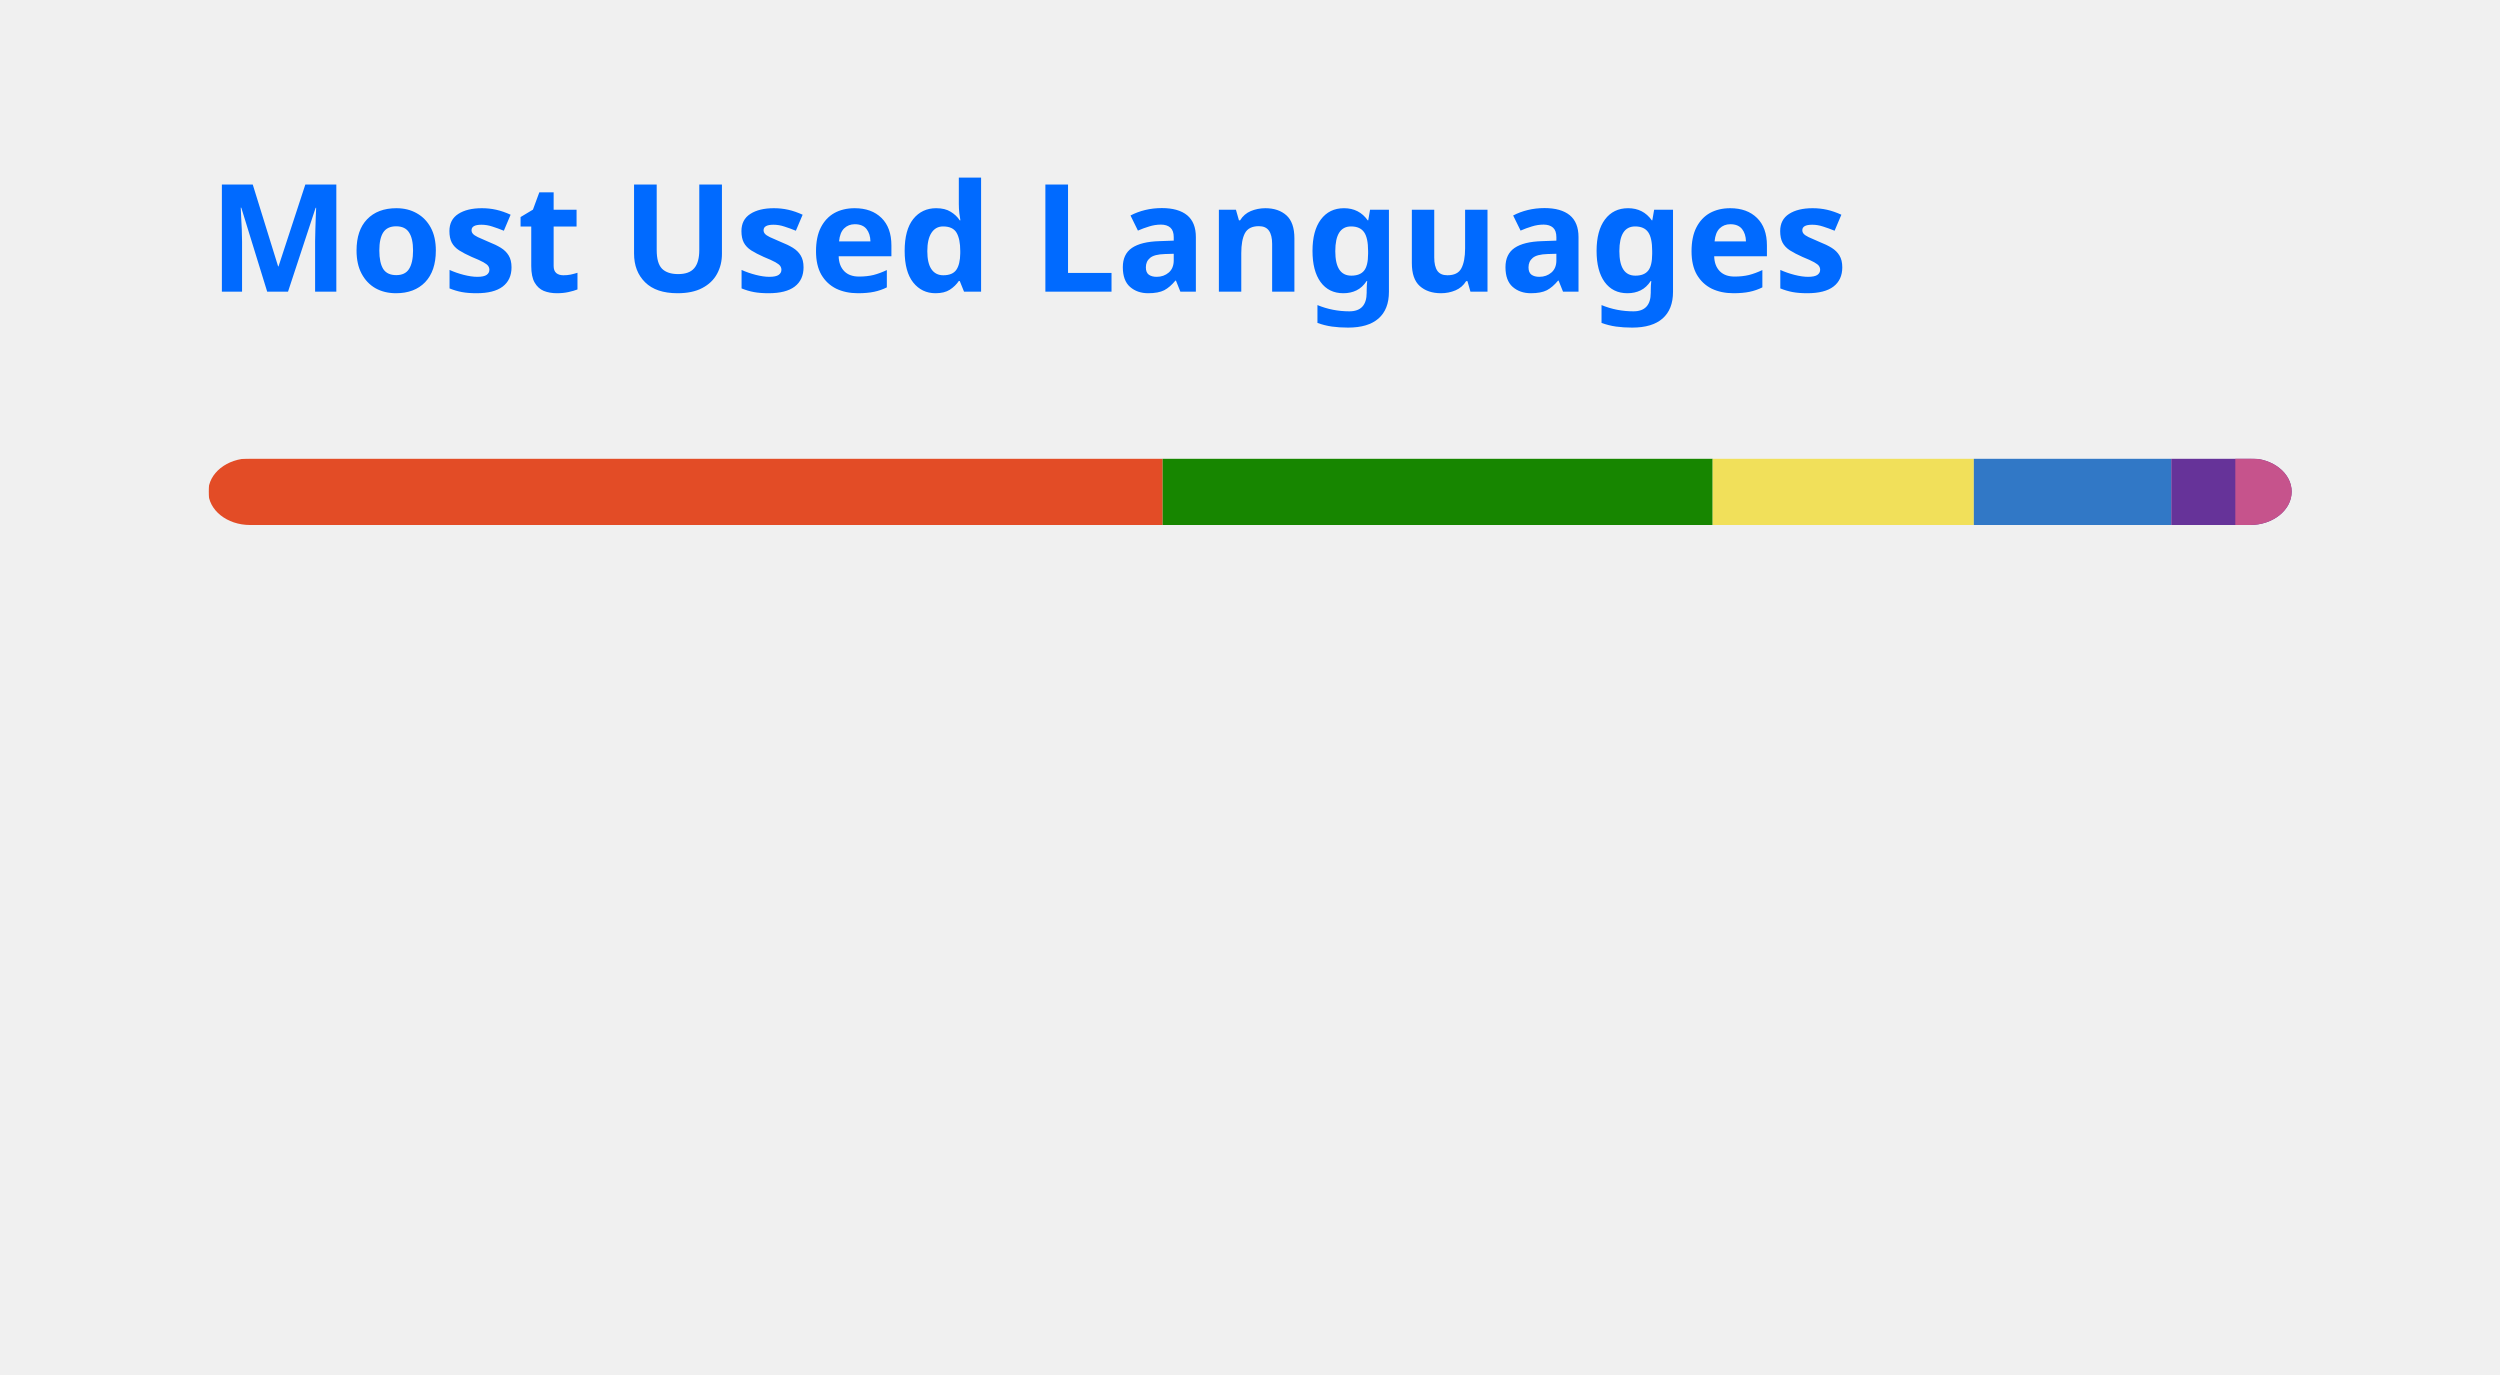
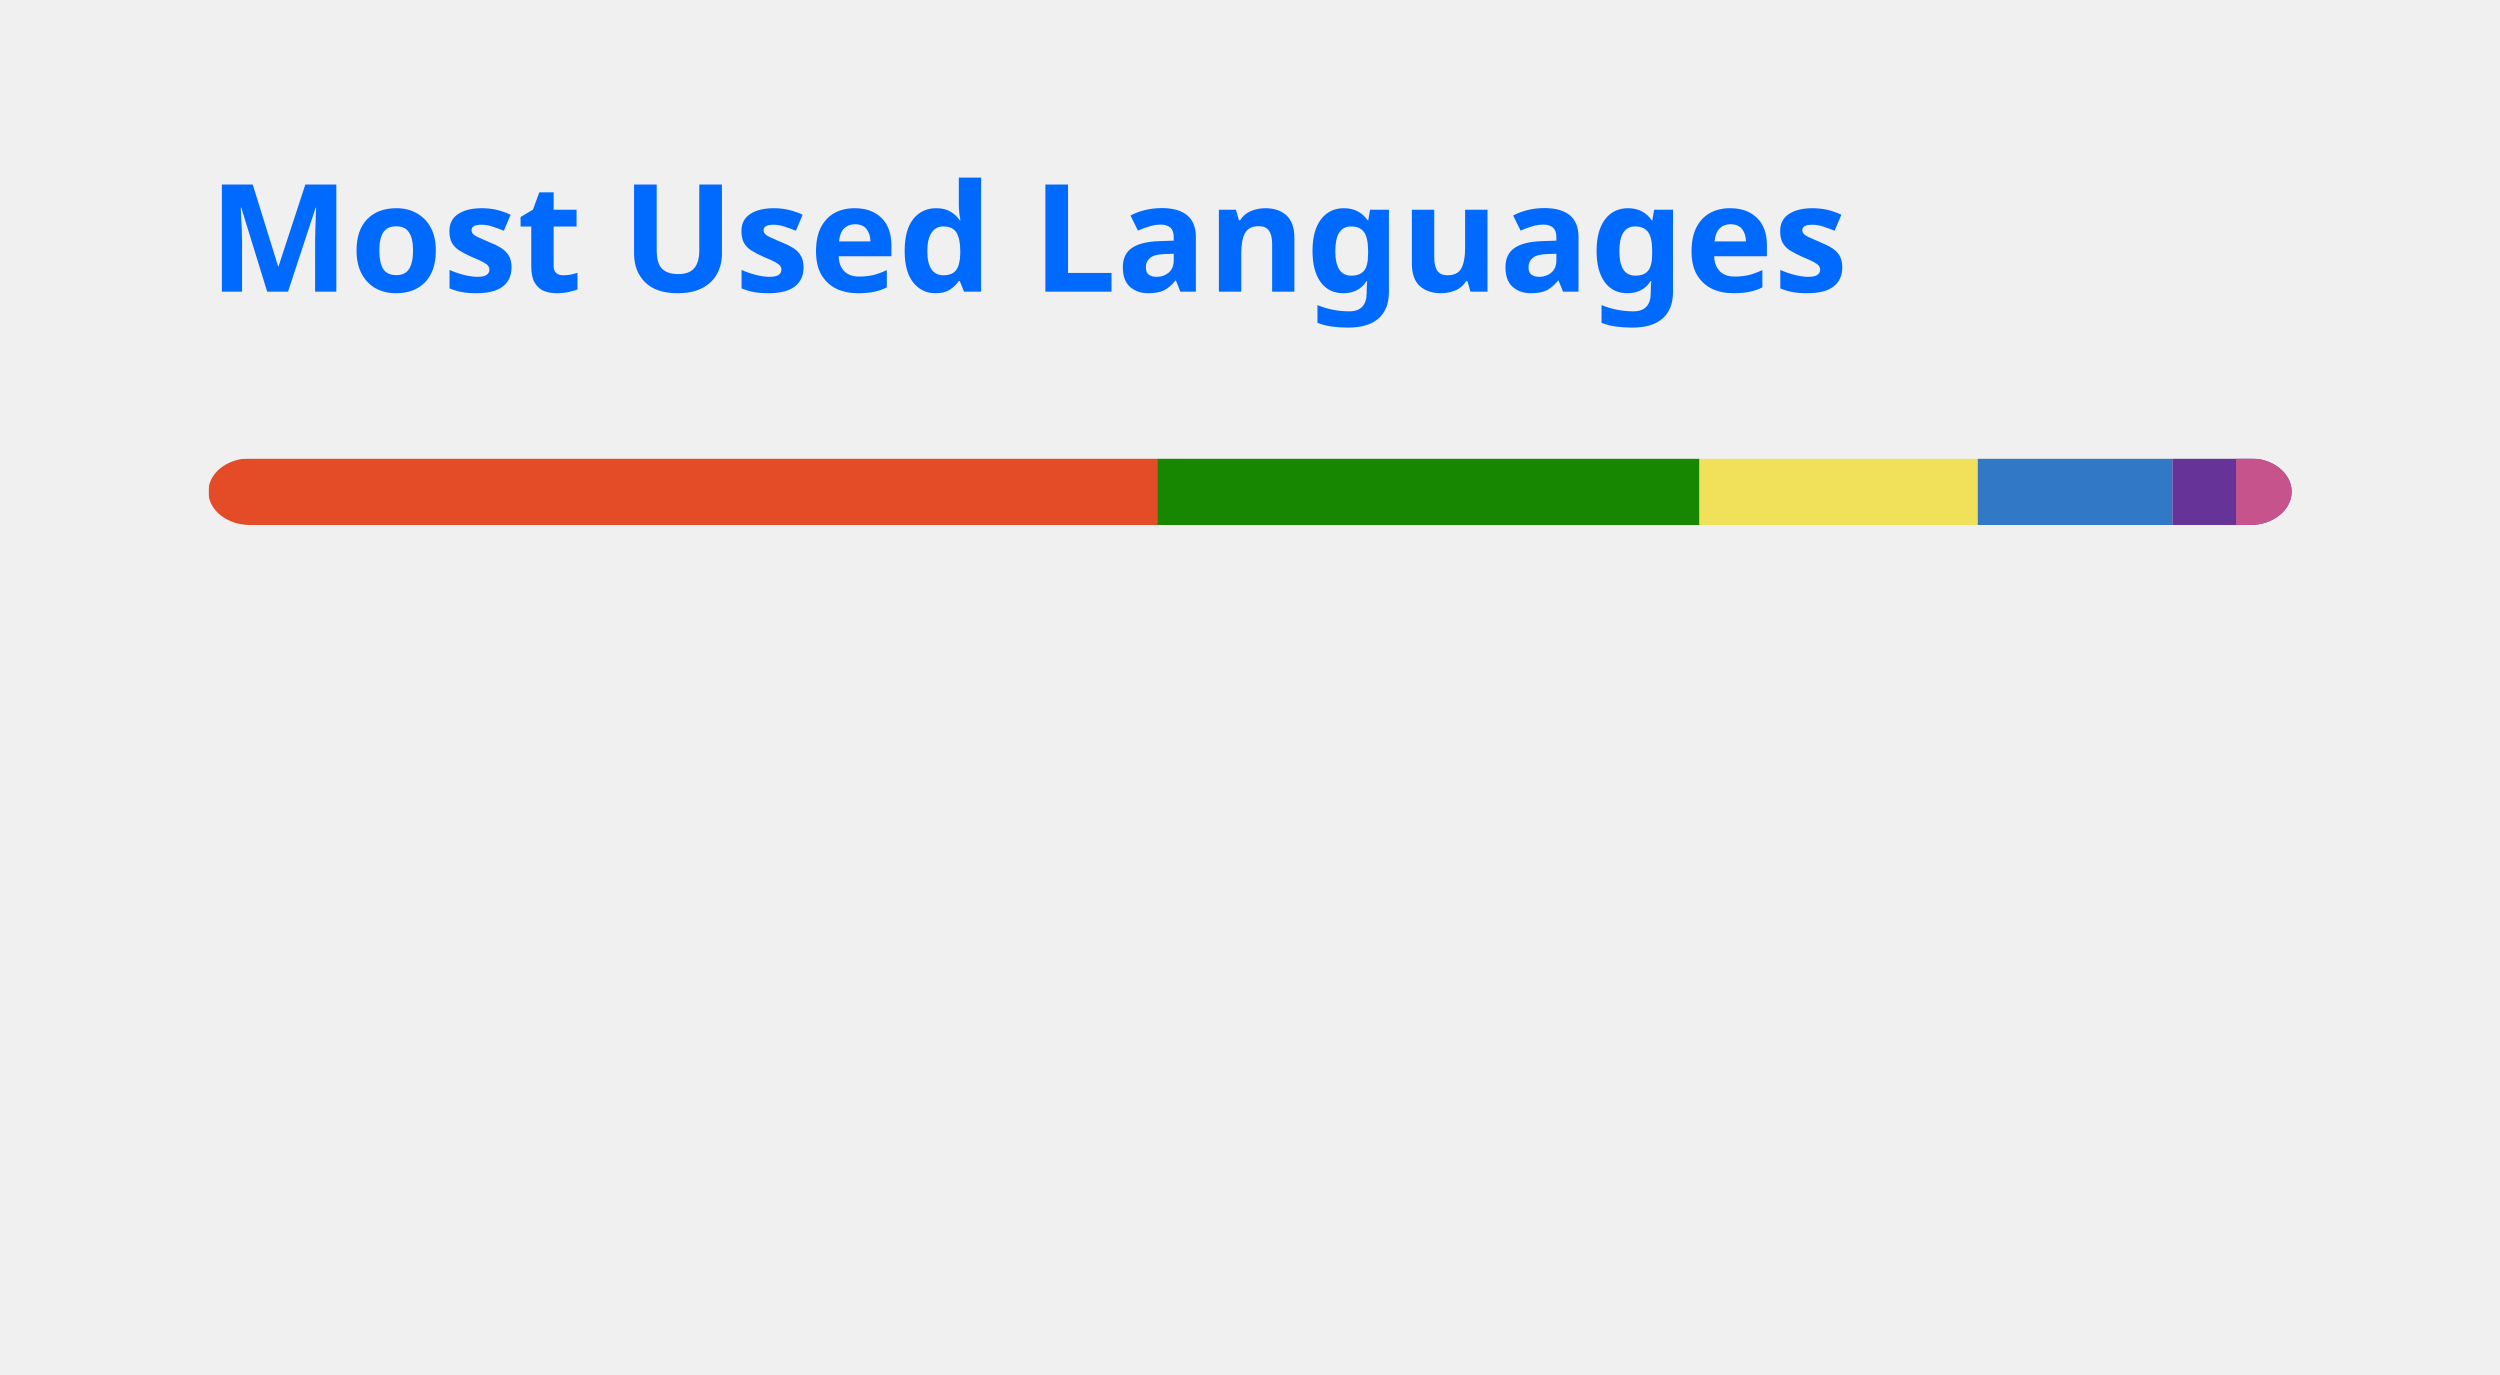
<svg xmlns="http://www.w3.org/2000/svg" width="300" height="165" viewBox="0 0 300 165" fill="none" role="img" aria-labelledby="descId">
  <style>
          .header {
            font: 600 18px 'Segoe UI', Ubuntu, Sans-Serif;
            fill: #006AFF;
            animation: fadeInAnimation 0.8s ease-in-out forwards;
          }
          @supports(-moz-appearance: auto) {
            /* Selector detects Firefox */
            .header { font-size: 15.5px; }
          }
          
    @keyframes slideInAnimation {
      from {
        width: 0;
      }
      to {
        width: calc(100%-100px);
      }
    }
    @keyframes growWidthAnimation {
      from {
        width: 0;
      }
      to {
        width: 100%;
      }
    }
    .stat {
      font: 600 14px 'Segoe UI', Ubuntu, "Helvetica Neue", Sans-Serif; fill: #417E87;
    }
    @supports(-moz-appearance: auto) {
      /* Selector detects Firefox */
      .stat { font-size:12px; }
    }
    .bold { font-weight: 700 }
    .lang-name {
      font: 400 11px "Segoe UI", Ubuntu, Sans-Serif;
      fill: #417E87;
    }
    .stagger {
      opacity: 0;
      animation: fadeInAnimation 0.3s ease-in-out forwards;
    }
    #rect-mask rect{
      animation: slideInAnimation 1s ease-in-out forwards;
    }
    .lang-progress{
      animation: growWidthAnimation 0.6s ease-in-out forwards;
    }
    

          
      /* Animations */
      @keyframes scaleInAnimation {
        from {
          transform: translate(-5px, 5px) scale(0);
        }
        to {
          transform: translate(-5px, 5px) scale(1);
        }
      }
      @keyframes fadeInAnimation {
        from {
          opacity: 0;
        }
        to {
          opacity: 1;
        }
      }
    
          
        </style>
  <rect data-testid="card-bg" x="0.5" y="0.5" rx="4.5" height="99%" stroke="#e4e2e2" width="299" fill="#ffffff00" stroke-opacity="0" />
  <g data-testid="card-title" transform="translate(25, 35)">
    <g transform="translate(0, 0)">
      <text x="0" y="0" class="header" data-testid="header">Most Used Languages</text>
    </g>
  </g>
  <g data-testid="main-card-body" transform="translate(0, 55)">
    <svg data-testid="lang-items" x="25">
      <mask id="rect-mask">
        <rect x="0" y="0" width="250" height="8" fill="white" rx="5" />
      </mask>
-       <rect mask="url(#rect-mask)" data-testid="lang-progress" x="0" y="0" width="114.52" height="8" fill="#e34c26" />
-       <rect mask="url(#rect-mask)" data-testid="lang-progress" x="114.52" y="0" width="66" height="8" fill="#178600" />
-       <rect mask="url(#rect-mask)" data-testid="lang-progress" x="180.52" y="0" width="31.34" height="8" fill="#f1e05a" />
-       <rect mask="url(#rect-mask)" data-testid="lang-progress" x="211.86" y="0" width="23.69" height="8" fill="#3178c6" />
-       <rect mask="url(#rect-mask)" data-testid="lang-progress" x="235.55" y="0" width="17.69" height="8" fill="#663399" />
-       <rect mask="url(#rect-mask)" data-testid="lang-progress" x="243.24" y="0" width="16.77" height="8" fill="#c6538c" />
+       <rect mask="url(#rect-mask)" data-testid="lang-progress" x="0" y="0" width="113.86" height="8" fill="#e34c26" />
+       <rect mask="url(#rect-mask)" data-testid="lang-progress" x="113.86" y="0" width="65.08" height="8" fill="#178600" />
+       <rect mask="url(#rect-mask)" data-testid="lang-progress" x="178.94" y="0" width="33.39" height="8" fill="#f1e05a" />
+       <rect mask="url(#rect-mask)" data-testid="lang-progress" x="212.33" y="0" width="23.36" height="8" fill="#3178c6" />
+       <rect mask="url(#rect-mask)" data-testid="lang-progress" x="235.69" y="0" width="17.64" height="8" fill="#663399" />
+       <rect mask="url(#rect-mask)" data-testid="lang-progress" x="243.33" y="0" width="16.67" height="8" fill="#c6538c" />
      <g transform="translate(0, 25)">
        <g transform="translate(0, 0)">
          <g transform="translate(0, 0)">
            <g class="stagger" style="animation-delay: 450ms">
              <circle cx="5" cy="6" r="5" fill="#e34c26" />
              <text data-testid="lang-name" x="15" y="10" class="lang-name">
-         HTML 45.81%
+         HTML 45.54%
      </text>
            </g>
          </g>
          <g transform="translate(0, 25)">
            <g class="stagger" style="animation-delay: 600ms">
              <circle cx="5" cy="6" r="5" fill="#178600" />
              <text data-testid="lang-name" x="15" y="10" class="lang-name">
-         C# 26.40%
+         C# 26.03%
      </text>
            </g>
          </g>
          <g transform="translate(0, 50)">
            <g class="stagger" style="animation-delay: 750ms">
              <circle cx="5" cy="6" r="5" fill="#f1e05a" />
              <text data-testid="lang-name" x="15" y="10" class="lang-name">
-         JavaScript 12.53%
+         JavaScript 13.36%
      </text>
            </g>
          </g>
        </g>
        <g transform="translate(150, 0)">
          <g transform="translate(0, 0)">
            <g class="stagger" style="animation-delay: 450ms">
              <circle cx="5" cy="6" r="5" fill="#3178c6" />
              <text data-testid="lang-name" x="15" y="10" class="lang-name">
-         TypeScript 9.47%
+         TypeScript 9.34%
      </text>
            </g>
          </g>
          <g transform="translate(0, 25)">
            <g class="stagger" style="animation-delay: 600ms">
              <circle cx="5" cy="6" r="5" fill="#663399" />
              <text data-testid="lang-name" x="15" y="10" class="lang-name">
-         CSS 3.08%
+         CSS 3.06%
      </text>
            </g>
          </g>
          <g transform="translate(0, 50)">
            <g class="stagger" style="animation-delay: 750ms">
              <circle cx="5" cy="6" r="5" fill="#c6538c" />
              <text data-testid="lang-name" x="15" y="10" class="lang-name">
-         SCSS 2.71%
+         SCSS 2.67%
      </text>
            </g>
          </g>
        </g>
      </g>
    </svg>
  </g>
</svg>
